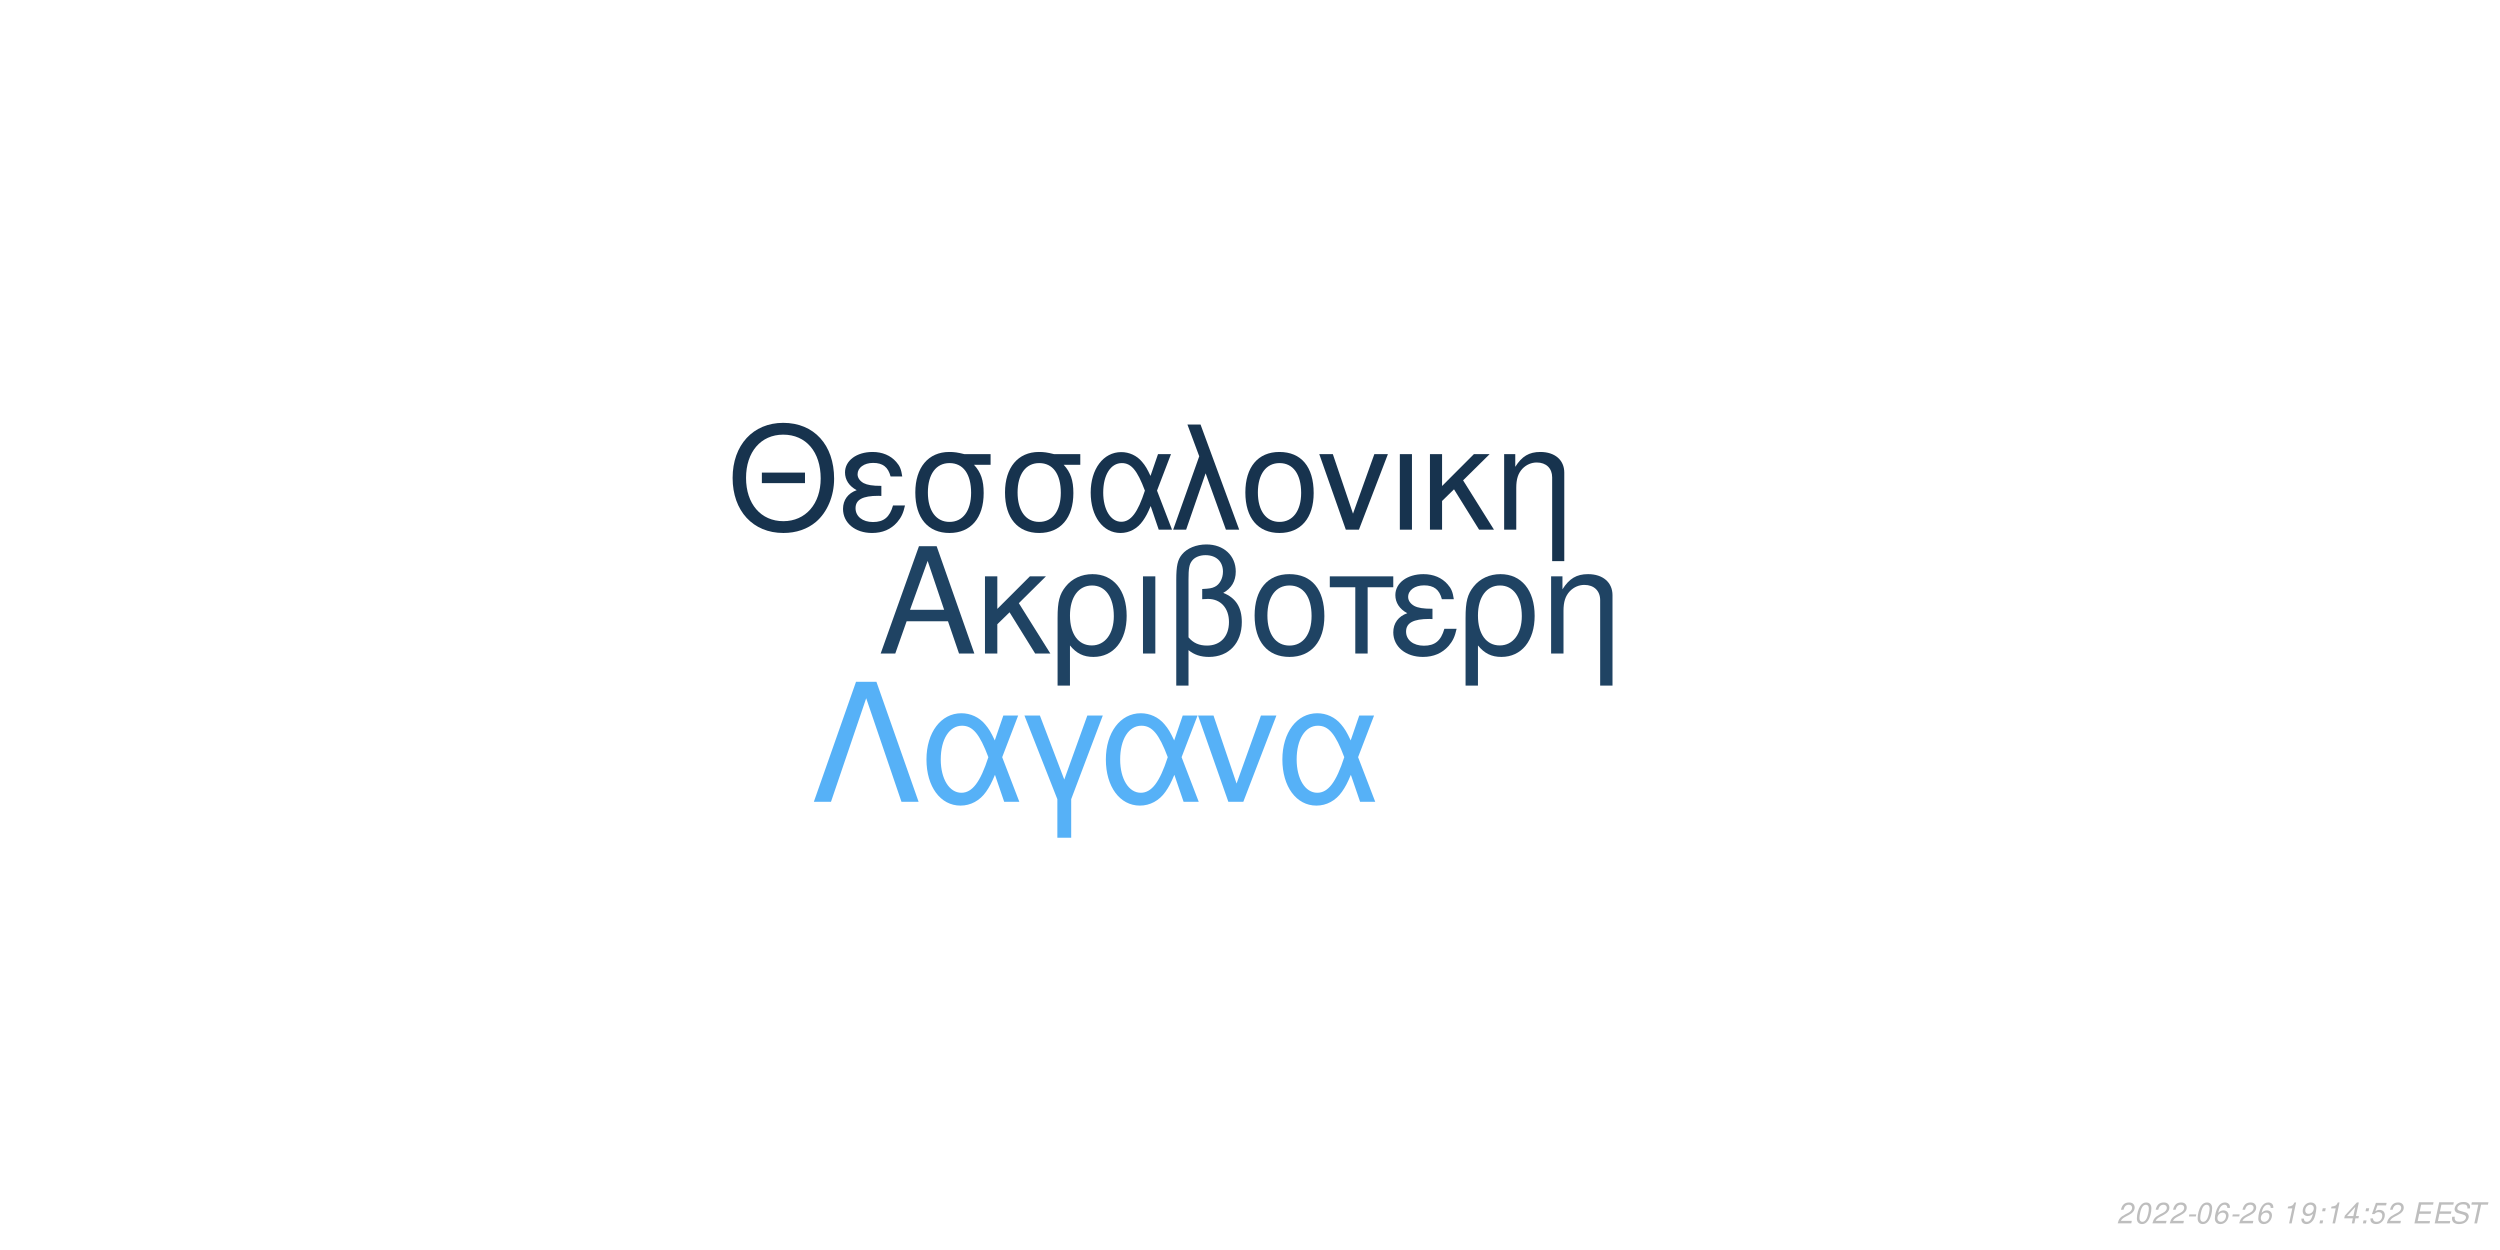
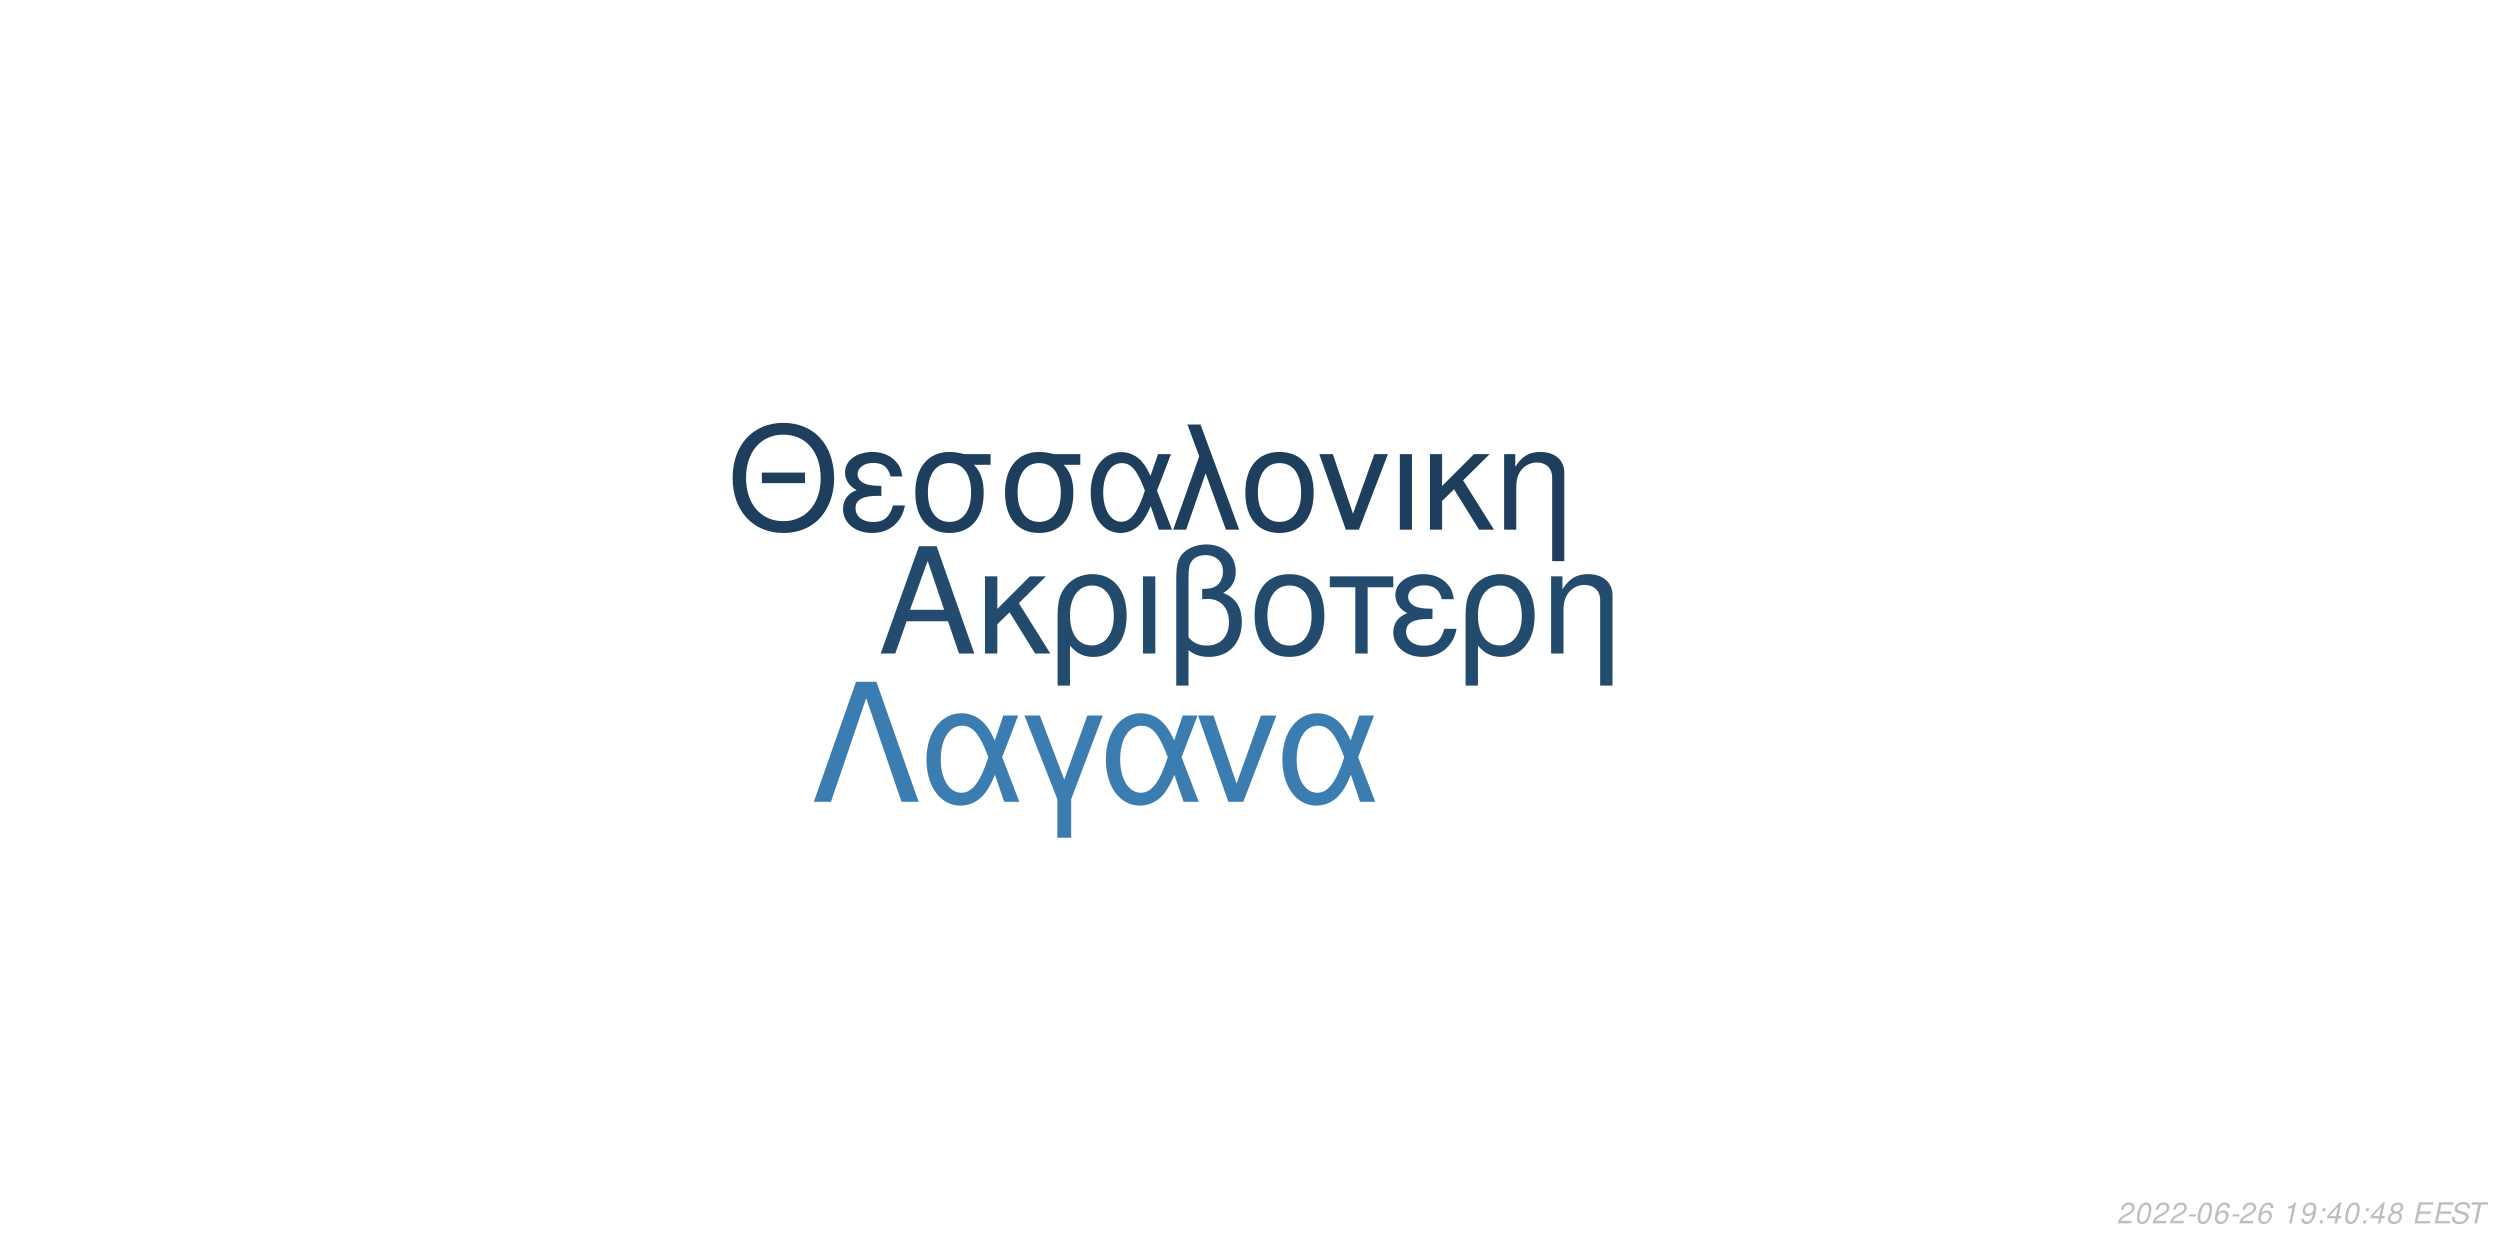
<svg xmlns="http://www.w3.org/2000/svg" xmlns:xlink="http://www.w3.org/1999/xlink" width="864pt" height="432pt" viewBox="0 0 864 432" version="1.1">
  <defs>
    <g>
      <symbol overflow="visible" id="glyph0-0">
        <path style="stroke:none;" d="" />
      </symbol>
      <symbol overflow="visible" id="glyph0-1">
        <path style="stroke:none;" d="M 24.125 -11.141 L 27.938 0 L 33.234 0 L 20.203 -37.094 L 14.094 -37.094 L 0.859 0 L 5.906 0 L 9.828 -11.141 Z M 22.797 -15.109 L 11 -15.109 L 17.094 -32.016 Z M 22.797 -15.109 " />
      </symbol>
      <symbol overflow="visible" id="glyph0-2">
        <path style="stroke:none;" d="M 7.172 -15.422 L 7.172 -26.672 L 2.906 -26.672 L 2.906 0 L 7.172 0 L 7.172 -10.125 L 11.406 -14.25 L 20.25 0 L 25.5 0 L 14.609 -17.406 L 23.969 -26.672 L 18.422 -26.672 Z M 7.172 -15.422 " />
      </symbol>
      <symbol overflow="visible" id="glyph0-3">
        <path style="stroke:none;" d="M 3 11.094 L 7.281 11.094 L 7.281 -2.797 C 9.516 -0.047 11.953 1.172 15.375 1.172 C 22.344 1.172 26.875 -4.422 26.875 -13.031 C 26.875 -21.891 22.297 -27.438 15.062 -27.438 C 11.297 -27.438 7.984 -25.906 5.797 -23.156 C 3.672 -20.516 3 -17.969 3 -12.359 Z M 14.906 -23.516 C 19.547 -23.516 22.438 -19.438 22.438 -12.922 C 22.438 -6.812 19.391 -2.797 14.812 -2.797 C 10.172 -2.797 7.281 -6.766 7.281 -13.125 C 7.281 -19.484 10.234 -23.516 14.906 -23.516 Z M 14.906 -23.516 " />
      </symbol>
      <symbol overflow="visible" id="glyph0-4">
        <path style="stroke:none;" d="M 3.516 0 L 7.781 0 L 7.781 -26.672 L 3.516 -26.672 Z M 3.516 0 " />
      </symbol>
      <symbol overflow="visible" id="glyph0-5">
        <path style="stroke:none;" d="M 4.016 11.094 L 8.25 11.094 L 8.25 -1.172 C 10.172 0.406 12.422 1.172 15.312 1.172 C 22.188 1.172 26.672 -3.609 26.672 -10.891 C 26.672 -15.984 24.578 -19.234 20.25 -20.969 C 23.109 -22.547 24.578 -25.031 24.578 -28.344 C 24.578 -33.844 20.406 -37.703 14.453 -37.703 C 10.938 -37.703 7.734 -36.391 6 -34.25 C 4.484 -32.422 4.016 -30.328 4.016 -25.391 Z M 8.25 -25.656 C 8.25 -29.359 8.5 -30.844 9.469 -32.062 C 10.375 -33.281 12.156 -34 14.094 -34 C 17.812 -34 20.156 -31.812 20.156 -28.297 C 20.156 -25.953 18.984 -23.812 17.297 -23.047 C 16.281 -22.547 15.469 -22.438 12.984 -22.297 L 12.984 -18.781 C 13.734 -18.828 14.344 -18.875 14.969 -18.875 C 19.344 -18.875 22.234 -15.719 22.234 -10.891 C 22.234 -5.906 19.281 -2.75 14.656 -2.75 C 11.953 -2.75 9.922 -3.609 8.25 -5.594 Z M 8.25 -25.656 " />
      </symbol>
      <symbol overflow="visible" id="glyph0-6">
        <path style="stroke:none;" d="M 14.094 -27.438 C 6.562 -27.438 2.094 -22.094 2.094 -13.125 C 2.094 -4.125 6.562 1.172 14.141 1.172 C 21.672 1.172 26.203 -4.172 26.203 -12.922 C 26.203 -22.188 21.828 -27.438 14.094 -27.438 Z M 14.141 -23.516 C 18.938 -23.516 21.781 -19.594 21.781 -12.984 C 21.781 -6.672 18.828 -2.75 14.141 -2.75 C 9.422 -2.75 6.516 -6.672 6.516 -13.125 C 6.516 -19.594 9.422 -23.516 14.141 -23.516 Z M 14.141 -23.516 " />
      </symbol>
      <symbol overflow="visible" id="glyph0-7">
        <path style="stroke:none;" d="M 7.891 0 L 12.156 0 L 12.156 -22.906 L 21.016 -22.906 L 21.016 -26.672 L -0.922 -26.672 L -0.922 -22.906 L 7.891 -22.906 Z M 7.891 0 " />
      </symbol>
      <symbol overflow="visible" id="glyph0-8">
        <path style="stroke:none;" d="M 14.562 -15.469 C 11.344 -15.469 9.562 -15.781 8.297 -16.438 C 6.922 -17.203 6.156 -18.328 6.156 -19.547 C 6.156 -21.891 8.453 -23.562 11.656 -23.562 C 15.062 -23.562 16.953 -22.094 17.812 -18.781 L 21.938 -18.781 C 21.578 -21.266 21.062 -22.5 19.797 -23.922 C 17.812 -26.203 14.906 -27.438 11.453 -27.438 C 5.797 -27.438 1.734 -24.375 1.734 -20.203 C 1.734 -17.609 3.156 -15.375 5.859 -13.938 C 2.797 -12.875 1.016 -10.484 1.016 -7.328 C 1.016 -2.391 5.297 1.172 11.25 1.172 C 14.969 1.172 17.906 -0.109 20.156 -2.641 C 21.578 -4.328 22.297 -5.797 22.906 -8.547 L 18.672 -8.547 C 17.5 -4.422 15.422 -2.703 11.609 -2.703 C 7.938 -2.703 5.438 -4.688 5.438 -7.578 C 5.438 -10.578 7.938 -11.953 13.484 -11.953 C 13.641 -11.953 14.094 -11.953 14.562 -11.906 Z M 14.562 -15.469 " />
      </symbol>
      <symbol overflow="visible" id="glyph0-9">
        <path style="stroke:none;" d="M 3.562 -26.672 L 3.562 0 L 7.844 0 L 7.844 -14.703 C 7.844 -17.906 8.5 -19.891 10.031 -21.531 C 11.406 -22.953 13.188 -23.719 15.062 -23.719 C 18.375 -23.719 20.516 -21.672 20.516 -18.469 L 20.516 11.094 L 24.781 11.094 L 24.781 -20.156 C 24.781 -24.578 21.469 -27.438 16.328 -27.438 C 12.359 -27.438 9.828 -25.906 7.484 -22.188 L 7.484 -26.672 Z M 3.562 -26.672 " />
      </symbol>
      <symbol overflow="visible" id="glyph1-0">
        <path style="stroke:none;" d="" />
      </symbol>
      <symbol overflow="visible" id="glyph1-1">
        <path style="stroke:none;" d="M 26.859 -19.734 L 11.953 -19.734 L 11.953 -16.094 L 26.859 -16.094 Z M 19.328 -36.922 C 8.922 -36.922 1.844 -29.25 1.844 -17.891 C 1.844 -6.484 8.875 1.141 19.391 1.141 C 23.812 1.141 27.703 -0.203 30.641 -2.688 C 34.578 -6.031 36.922 -11.656 36.922 -17.594 C 36.922 -29.297 30 -36.922 19.328 -36.922 Z M 19.328 -32.844 C 27.203 -32.844 32.281 -26.906 32.281 -17.688 C 32.281 -8.922 27.062 -2.938 19.391 -2.938 C 11.609 -2.938 6.484 -8.922 6.484 -17.891 C 6.484 -26.859 11.609 -32.844 19.328 -32.844 Z M 19.328 -32.844 " />
      </symbol>
      <symbol overflow="visible" id="glyph1-2">
        <path style="stroke:none;" d="M 14.25 -15.141 C 11.109 -15.141 9.375 -15.453 8.125 -16.094 C 6.781 -16.844 6.031 -17.938 6.031 -19.141 C 6.031 -21.422 8.266 -23.078 11.406 -23.078 C 14.75 -23.078 16.594 -21.625 17.438 -18.391 L 21.469 -18.391 C 21.125 -20.828 20.625 -22.031 19.391 -23.422 C 17.438 -25.656 14.594 -26.859 11.219 -26.859 C 5.688 -26.859 1.688 -23.875 1.688 -19.781 C 1.688 -17.234 3.094 -15.047 5.734 -13.656 C 2.734 -12.609 1 -10.266 1 -7.172 C 1 -2.344 5.188 1.141 11.016 1.141 C 14.656 1.141 17.547 -0.094 19.734 -2.594 C 21.125 -4.234 21.828 -5.688 22.422 -8.375 L 18.281 -8.375 C 17.141 -4.328 15.094 -2.641 11.359 -2.641 C 7.766 -2.641 5.328 -4.578 5.328 -7.422 C 5.328 -10.359 7.766 -11.703 13.203 -11.703 C 13.359 -11.703 13.797 -11.703 14.25 -11.656 Z M 14.25 -15.141 " />
      </symbol>
      <symbol overflow="visible" id="glyph1-3">
        <path style="stroke:none;" d="M 29 -26.109 L 19.938 -26.109 C 17.594 -26.703 16.438 -26.859 14.703 -26.859 C 7.469 -26.859 2.984 -21.469 2.984 -12.859 C 2.984 -4.031 7.375 1.141 14.797 1.141 C 22.172 1.141 26.609 -4.078 26.609 -12.656 C 26.609 -17.047 25.656 -19.828 23.266 -22.422 L 29 -22.422 Z M 14.797 -23.016 C 19.531 -23.016 22.266 -19.234 22.266 -12.75 C 22.266 -6.531 19.438 -2.688 14.797 -2.688 C 10.172 -2.688 7.328 -6.531 7.328 -12.859 C 7.328 -19.188 10.172 -23.016 14.797 -23.016 Z M 14.797 -23.016 " />
      </symbol>
      <symbol overflow="visible" id="glyph1-4">
        <path style="stroke:none;" d="M 29.344 -26.109 L 24.859 -26.109 L 22.266 -18.578 C 21.125 -21.031 20.484 -22.125 19.328 -23.469 C 17.547 -25.609 14.906 -26.812 12.156 -26.812 C 5.984 -26.812 1.594 -20.984 1.594 -12.812 C 1.594 -4.578 5.828 1.141 11.906 1.141 C 14.953 1.141 17.734 -0.344 19.625 -3.047 C 20.672 -4.531 21.281 -5.688 22.328 -8.172 L 25.109 0 L 29.703 0 L 24.516 -13.5 Z M 20.328 -13.5 C 17.891 -5.922 15.453 -2.734 12.156 -2.734 C 8.516 -2.734 5.922 -6.922 5.922 -12.812 C 5.922 -18.938 8.516 -23.016 12.359 -23.016 C 15.594 -23.016 17.688 -20.531 20.328 -13.5 Z M 20.328 -13.5 " />
      </symbol>
      <symbol overflow="visible" id="glyph1-5">
        <path style="stroke:none;" d="M 1.094 0 L 5.578 0 L 12.312 -19.484 L 19.328 0 L 23.922 0 L 10.562 -36.328 L 6.031 -36.328 L 10.109 -25.359 Z M 1.094 0 " />
      </symbol>
      <symbol overflow="visible" id="glyph1-6">
        <path style="stroke:none;" d="M 13.797 -26.859 C 6.422 -26.859 2.047 -21.625 2.047 -12.859 C 2.047 -4.031 6.422 1.141 13.859 1.141 C 21.234 1.141 25.656 -4.078 25.656 -12.656 C 25.656 -21.719 21.375 -26.859 13.797 -26.859 Z M 13.859 -23.016 C 18.531 -23.016 21.328 -19.188 21.328 -12.703 C 21.328 -6.531 18.438 -2.688 13.859 -2.688 C 9.219 -2.688 6.375 -6.531 6.375 -12.859 C 6.375 -19.188 9.219 -23.016 13.859 -23.016 Z M 13.859 -23.016 " />
      </symbol>
      <symbol overflow="visible" id="glyph1-7">
        <path style="stroke:none;" d="M 14.297 0 L 24.312 -26.109 L 19.625 -26.109 L 12.25 -5.531 L 5.281 -26.109 L 0.594 -26.109 L 9.766 0 Z M 14.297 0 " />
      </symbol>
      <symbol overflow="visible" id="glyph1-8">
        <path style="stroke:none;" d="M 3.438 0 L 7.625 0 L 7.625 -26.109 L 3.438 -26.109 Z M 3.438 0 " />
      </symbol>
      <symbol overflow="visible" id="glyph1-9">
        <path style="stroke:none;" d="M 7.031 -15.094 L 7.031 -26.109 L 2.844 -26.109 L 2.844 0 L 7.031 0 L 7.031 -9.922 L 11.156 -13.953 L 19.828 0 L 24.969 0 L 14.297 -17.047 L 23.469 -26.109 L 18.031 -26.109 Z M 7.031 -15.094 " />
      </symbol>
      <symbol overflow="visible" id="glyph1-10">
        <path style="stroke:none;" d="M 3.484 -26.109 L 3.484 0 L 7.672 0 L 7.672 -14.406 C 7.672 -17.547 8.328 -19.484 9.812 -21.078 C 11.156 -22.469 12.906 -23.219 14.75 -23.219 C 17.984 -23.219 20.078 -21.234 20.078 -18.094 L 20.078 10.859 L 24.266 10.859 L 24.266 -19.734 C 24.266 -24.062 21.031 -26.859 16 -26.859 C 12.109 -26.859 9.609 -25.359 7.328 -21.719 L 7.328 -26.109 Z M 3.484 -26.109 " />
      </symbol>
      <symbol overflow="visible" id="glyph2-0">
        <path style="stroke:none;" d="" />
      </symbol>
      <symbol overflow="visible" id="glyph2-1">
        <path style="stroke:none;" d="M 22.531 -41.484 L 15.484 -41.484 L 0.906 0 L 6.828 0 L 19 -35.797 L 31.188 0 L 37.109 0 Z M 22.531 -41.484 " />
      </symbol>
      <symbol overflow="visible" id="glyph2-2">
        <path style="stroke:none;" d="M 33.516 -29.812 L 28.391 -29.812 L 25.438 -21.219 C 24.125 -24.016 23.391 -25.266 22.078 -26.797 C 20.031 -29.25 17.016 -30.609 13.891 -30.609 C 6.828 -30.609 1.828 -23.953 1.828 -14.625 C 1.828 -5.234 6.656 1.312 13.594 1.312 C 17.078 1.312 20.266 -0.391 22.422 -3.469 C 23.609 -5.172 24.297 -6.484 25.5 -9.328 L 28.688 0 L 33.922 0 L 28 -15.422 Z M 23.219 -15.422 C 20.422 -6.766 17.641 -3.125 13.891 -3.125 C 9.734 -3.125 6.766 -7.906 6.766 -14.625 C 6.766 -21.625 9.734 -26.297 14.109 -26.297 C 17.812 -26.297 20.203 -23.453 23.219 -15.422 Z M 23.219 -15.422 " />
      </symbol>
      <symbol overflow="visible" id="glyph2-3">
        <path style="stroke:none;" d="M 12.062 12.406 L 16.844 12.406 L 16.844 -0.906 L 27.766 -29.812 L 22.422 -29.812 L 14.453 -7.688 L 6.031 -29.812 L 0.688 -29.812 L 12.062 -0.906 Z M 12.062 12.406 " />
      </symbol>
      <symbol overflow="visible" id="glyph2-4">
        <path style="stroke:none;" d="M 16.328 0 L 27.766 -29.812 L 22.422 -29.812 L 14 -6.312 L 6.031 -29.812 L 0.688 -29.812 L 11.156 0 Z M 16.328 0 " />
      </symbol>
      <symbol overflow="visible" id="glyph3-0">
        <path style="stroke:none;" d="" />
      </symbol>
      <symbol overflow="visible" id="glyph3-1">
        <path style="stroke:none;" d="M 5.234 -0.875 L 1.469 -0.875 C 1.641 -1.375 2.203 -1.891 3.109 -2.344 L 4.234 -2.938 C 5.562 -3.625 6.219 -4.469 6.219 -5.484 C 6.219 -5.938 6.062 -6.359 5.797 -6.656 C 5.469 -7.047 4.984 -7.234 4.312 -7.234 C 2.766 -7.234 1.891 -6.453 1.484 -4.734 L 2.375 -4.734 C 2.484 -5.188 2.609 -5.484 2.797 -5.75 C 3.094 -6.203 3.609 -6.453 4.188 -6.453 C 4.891 -6.453 5.344 -6.031 5.344 -5.375 C 5.344 -4.703 4.859 -4.094 4.016 -3.656 L 2.984 -3.125 C 1.234 -2.188 0.797 -1.656 0.344 -0.016 L 5.047 -0.016 Z M 5.234 -0.875 " />
      </symbol>
      <symbol overflow="visible" id="glyph3-2">
        <path style="stroke:none;" d="M 4.203 -7.234 C 3.375 -7.234 2.688 -6.812 2.125 -5.984 C 1.484 -5.047 0.984 -3.188 0.984 -1.734 C 0.984 -1.109 1.172 -0.562 1.484 -0.266 C 1.797 0.047 2.281 0.234 2.766 0.234 C 3.625 0.234 4.281 -0.156 4.859 -1.016 C 5.516 -1.953 6 -3.797 6 -5.266 C 6 -6.5 5.328 -7.234 4.203 -7.234 Z M 4.094 -6.453 C 4.734 -6.453 5.125 -5.984 5.125 -5.156 C 5.125 -4.203 4.781 -2.625 4.406 -1.812 C 3.984 -0.938 3.516 -0.547 2.875 -0.547 C 2.25 -0.547 1.875 -1.031 1.875 -1.828 C 1.875 -2.797 2.203 -4.344 2.594 -5.203 C 2.984 -6.047 3.453 -6.453 4.094 -6.453 Z M 4.094 -6.453 " />
      </symbol>
      <symbol overflow="visible" id="glyph3-3">
        <path style="stroke:none;" d="M 3.516 -3.125 L 1.125 -3.125 L 0.969 -2.406 L 3.359 -2.406 Z M 3.516 -3.125 " />
      </symbol>
      <symbol overflow="visible" id="glyph3-4">
        <path style="stroke:none;" d="M 6.125 -5.344 L 6.141 -5.625 C 6.141 -6.609 5.453 -7.234 4.391 -7.234 C 3.438 -7.234 2.641 -6.719 2.016 -5.703 C 1.422 -4.781 0.938 -2.953 0.938 -1.688 C 0.938 -0.516 1.688 0.234 2.859 0.234 C 3.703 0.234 4.438 -0.156 5 -0.875 C 5.406 -1.422 5.672 -2.156 5.672 -2.766 C 5.672 -3.812 4.969 -4.5 3.906 -4.5 C 3.234 -4.5 2.672 -4.234 2.094 -3.625 C 2.406 -5.375 3.234 -6.453 4.25 -6.453 C 4.703 -6.453 5.062 -6.234 5.172 -5.844 C 5.203 -5.719 5.234 -5.578 5.25 -5.344 Z M 3.656 -3.734 C 4.344 -3.734 4.797 -3.281 4.797 -2.625 C 4.797 -1.469 3.984 -0.547 2.984 -0.547 C 2.297 -0.547 1.812 -1.047 1.812 -1.766 C 1.812 -2.859 2.625 -3.734 3.656 -3.734 Z M 3.656 -3.734 " />
      </symbol>
      <symbol overflow="visible" id="glyph3-5">
        <path style="stroke:none;" d="" />
      </symbol>
      <symbol overflow="visible" id="glyph3-6">
        <path style="stroke:none;" d="M 3.703 -5.188 L 2.594 0 L 3.469 0 L 5.016 -7.234 L 4.438 -7.234 C 3.906 -6.156 3.688 -6.016 2.234 -5.812 L 2.109 -5.188 Z M 3.703 -5.188 " />
      </symbol>
      <symbol overflow="visible" id="glyph3-7">
        <path style="stroke:none;" d="M 0.844 -1.656 C 0.844 -1.547 0.844 -1.438 0.844 -1.375 C 0.844 -0.406 1.531 0.234 2.578 0.234 C 3.203 0.234 3.766 0.016 4.297 -0.438 C 4.938 -1 5.312 -1.656 5.594 -2.719 C 5.844 -3.672 6.016 -4.766 6.016 -5.375 C 6.016 -5.844 5.844 -6.328 5.547 -6.656 C 5.203 -7.031 4.703 -7.234 4.062 -7.234 C 2.516 -7.234 1.297 -5.938 1.297 -4.266 C 1.297 -3.203 1.984 -2.547 3.047 -2.547 C 3.484 -2.547 3.953 -2.672 4.281 -2.891 C 4.406 -2.984 4.547 -3.078 4.828 -3.344 C 4.438 -1.484 3.703 -0.547 2.703 -0.547 C 2.109 -0.547 1.719 -0.938 1.719 -1.547 L 1.719 -1.656 Z M 3.953 -6.453 C 4.625 -6.453 5.141 -5.953 5.141 -5.281 C 5.141 -4.188 4.312 -3.312 3.297 -3.312 C 2.594 -3.312 2.172 -3.734 2.172 -4.453 C 2.172 -5.562 2.984 -6.453 3.953 -6.453 Z M 3.953 -6.453 " />
      </symbol>
      <symbol overflow="visible" id="glyph3-8">
        <path style="stroke:none;" d="M 2.359 -1.031 L 1.312 -1.031 L 1.094 0 L 2.141 0 Z M 3.266 -5.234 L 2.219 -5.234 L 2 -4.203 L 3.047 -4.203 Z M 3.266 -5.234 " />
      </symbol>
      <symbol overflow="visible" id="glyph3-9">
        <path style="stroke:none;" d="M 3.625 -1.75 L 3.266 0 L 4.141 0 L 4.516 -1.75 L 5.562 -1.75 L 5.734 -2.531 L 4.688 -2.531 L 5.688 -7.234 L 5.016 -7.234 L 0.844 -2.672 L 0.641 -1.75 Z M 3.797 -2.531 L 1.594 -2.531 L 4.469 -5.703 Z M 3.797 -2.531 " />
      </symbol>
      <symbol overflow="visible" id="glyph3-10">
-         <path style="stroke:none;" d="M 6.297 -7.094 L 2.594 -7.094 L 1.234 -3.234 L 2.047 -3.234 C 2.656 -3.766 2.938 -3.906 3.531 -3.906 C 4.328 -3.906 4.797 -3.453 4.797 -2.688 C 4.797 -1.438 3.969 -0.547 2.828 -0.547 C 2.031 -0.547 1.609 -0.938 1.578 -1.734 L 0.703 -1.734 L 0.703 -1.516 C 0.703 -0.938 0.844 -0.547 1.188 -0.266 C 1.562 0.062 2.078 0.234 2.703 0.234 C 3.656 0.234 4.391 -0.156 4.984 -0.922 C 5.422 -1.5 5.672 -2.234 5.672 -2.953 C 5.672 -4 4.938 -4.672 3.812 -4.672 C 3.328 -4.672 2.906 -4.547 2.406 -4.234 L 3.109 -6.219 L 6.109 -6.219 Z M 6.297 -7.094 " />
+         <path style="stroke:none;" d="M 4.766 -3.797 C 5.078 -3.969 5.234 -4.078 5.438 -4.234 C 5.812 -4.594 6.062 -5.172 6.062 -5.734 C 6.062 -6.625 5.344 -7.234 4.266 -7.234 C 2.812 -7.234 1.703 -6.219 1.703 -4.875 C 1.703 -4.406 1.875 -4.125 2.359 -3.812 C 1.297 -3.312 0.75 -2.516 0.75 -1.469 C 0.75 -0.438 1.547 0.234 2.812 0.234 C 3.656 0.234 4.359 -0.094 4.938 -0.734 C 5.359 -1.234 5.609 -1.859 5.609 -2.438 C 5.609 -3.047 5.312 -3.516 4.766 -3.797 Z M 4.109 -6.453 C 4.797 -6.453 5.188 -6.125 5.188 -5.578 C 5.188 -5.266 5.062 -4.922 4.859 -4.672 C 4.562 -4.312 4.188 -4.156 3.656 -4.156 C 2.984 -4.156 2.594 -4.453 2.594 -4.984 C 2.594 -5.859 3.203 -6.453 4.109 -6.453 Z M 3.453 -3.406 C 4.234 -3.406 4.734 -2.984 4.734 -2.312 C 4.734 -1.312 3.922 -0.547 2.875 -0.547 C 2.125 -0.547 1.625 -0.969 1.625 -1.625 C 1.625 -2.609 2.438 -3.406 3.453 -3.406 Z M 3.453 -3.406 " />
      </symbol>
      <symbol overflow="visible" id="glyph3-11">
        <path style="stroke:none;" d="M 2.547 -3.312 L 6.5 -3.312 L 6.688 -4.141 L 2.719 -4.141 L 3.219 -6.469 L 7.344 -6.469 L 7.516 -7.297 L 2.453 -7.297 L 0.906 0 L 6.125 0 L 6.297 -0.812 L 2.016 -0.812 Z M 2.547 -3.312 " />
      </symbol>
      <symbol overflow="visible" id="glyph3-12">
        <path style="stroke:none;" d="M 7.062 -5.156 C 7.125 -5.438 7.141 -5.562 7.141 -5.703 C 7.141 -6.156 6.938 -6.594 6.594 -6.891 C 6.188 -7.25 5.656 -7.406 4.875 -7.406 C 3.844 -7.406 3.047 -7.125 2.5 -6.562 C 2.094 -6.141 1.781 -5.438 1.781 -4.922 C 1.781 -4.297 2.219 -3.766 2.891 -3.562 L 4.594 -3.094 C 5.406 -2.859 5.734 -2.578 5.734 -2.094 C 5.734 -1.781 5.547 -1.406 5.266 -1.141 C 4.844 -0.766 4.266 -0.578 3.453 -0.578 C 2.328 -0.578 1.812 -0.984 1.812 -1.906 C 1.812 -2.047 1.812 -2.125 1.844 -2.312 L 0.984 -2.312 C 0.906 -2.062 0.891 -1.906 0.891 -1.688 C 0.891 -0.484 1.797 0.234 3.297 0.234 C 4.359 0.234 5.234 -0.062 5.812 -0.609 C 6.344 -1.078 6.688 -1.797 6.688 -2.375 C 6.688 -2.641 6.609 -2.906 6.453 -3.156 C 6.234 -3.5 5.938 -3.703 5.469 -3.828 L 3.75 -4.312 C 2.984 -4.547 2.734 -4.734 2.734 -5.188 C 2.734 -5.547 2.875 -5.844 3.188 -6.109 C 3.547 -6.438 4.031 -6.594 4.703 -6.594 C 5.266 -6.594 5.688 -6.484 5.906 -6.297 C 6.094 -6.125 6.219 -5.797 6.219 -5.516 C 6.219 -5.422 6.203 -5.344 6.188 -5.156 Z M 7.062 -5.156 " />
      </symbol>
      <symbol overflow="visible" id="glyph3-13">
        <path style="stroke:none;" d="M 4.938 -6.469 L 7.312 -6.469 L 7.484 -7.297 L 1.75 -7.297 L 1.578 -6.469 L 3.984 -6.469 L 2.609 0 L 3.547 0 Z M 4.938 -6.469 " />
      </symbol>
    </g>
  </defs>
  <g id="surface1">
    <rect x="0" y="0" width="864" height="432" style="fill:rgb(100%,100%,100%);fill-opacity:1;stroke:none;" />
-     <g style="fill:rgb(12.157%,26.275%,38.824%);fill-opacity:1;">
+     <g style="fill:rgb(13.725%,29.412%,43.137%);fill-opacity:1;">
      <use xlink:href="#glyph0-1" x="303.5" y="225.861" />
      <use xlink:href="#glyph0-2" x="337.5" y="225.861" />
      <use xlink:href="#glyph0-3" x="362.5" y="225.861" />
      <use xlink:href="#glyph0-4" x="391.5" y="225.861" />
      <use xlink:href="#glyph0-5" x="402.5" y="225.861" />
      <use xlink:href="#glyph0-6" x="431.5" y="225.861" />
      <use xlink:href="#glyph0-7" x="460.5" y="225.861" />
      <use xlink:href="#glyph0-8" x="480.5" y="225.861" />
      <use xlink:href="#glyph0-3" x="503.5" y="225.861" />
      <use xlink:href="#glyph0-9" x="532.5" y="225.861" />
    </g>
-     <g style="fill:rgb(9.02%,20%,30.588%);fill-opacity:1;">
+     <g style="fill:rgb(11.373%,24.314%,36.471%);fill-opacity:1;">
      <use xlink:href="#glyph1-1" x="251.348" y="183.058" />
      <use xlink:href="#glyph1-2" x="290.348" y="183.058" />
      <use xlink:href="#glyph1-3" x="313.348" y="183.058" />
      <use xlink:href="#glyph1-3" x="344.348" y="183.058" />
      <use xlink:href="#glyph1-4" x="375.348" y="183.058" />
      <use xlink:href="#glyph1-5" x="404.348" y="183.058" />
      <use xlink:href="#glyph1-6" x="428.348" y="183.058" />
      <use xlink:href="#glyph1-7" x="455.348" y="183.058" />
      <use xlink:href="#glyph1-8" x="480.348" y="183.058" />
      <use xlink:href="#glyph1-9" x="491.348" y="183.058" />
      <use xlink:href="#glyph1-10" x="516.348" y="183.058" />
    </g>
-     <g style="fill:rgb(33.725%,69.412%,96.863%);fill-opacity:1;">
+     <g style="fill:rgb(23.529%,49.02%,69.412%);fill-opacity:1;">
      <use xlink:href="#glyph2-1" x="280.359" y="277.105" />
      <use xlink:href="#glyph2-2" x="318.359" y="277.105" />
      <use xlink:href="#glyph2-3" x="353.359" y="277.105" />
      <use xlink:href="#glyph2-2" x="380.359" y="277.105" />
      <use xlink:href="#glyph2-4" x="413.359" y="277.105" />
      <use xlink:href="#glyph2-2" x="441.359" y="277.105" />
    </g>
    <g style="fill:rgb(74.51%,74.51%,74.51%);fill-opacity:1;">
      <use xlink:href="#glyph3-1" x="731.52" y="422.81" />
      <use xlink:href="#glyph3-2" x="737.52" y="422.81" />
      <use xlink:href="#glyph3-1" x="743.52" y="422.81" />
      <use xlink:href="#glyph3-1" x="749.52" y="422.81" />
      <use xlink:href="#glyph3-3" x="755.52" y="422.81" />
      <use xlink:href="#glyph3-2" x="758.52" y="422.81" />
      <use xlink:href="#glyph3-4" x="764.52" y="422.81" />
      <use xlink:href="#glyph3-3" x="770.52" y="422.81" />
      <use xlink:href="#glyph3-1" x="773.52" y="422.81" />
      <use xlink:href="#glyph3-4" x="779.52" y="422.81" />
      <use xlink:href="#glyph3-5" x="785.52" y="422.81" />
      <use xlink:href="#glyph3-6" x="788.52" y="422.81" />
      <use xlink:href="#glyph3-7" x="794.52" y="422.81" />
      <use xlink:href="#glyph3-8" x="800.52" y="422.81" />
-       <use xlink:href="#glyph3-6" x="803.52" y="422.81" />
-       <use xlink:href="#glyph3-9" x="809.52" y="422.81" />
+       <use xlink:href="#glyph3-9" x="803.52" y="422.81" />
+       <use xlink:href="#glyph3-2" x="809.52" y="422.81" />
      <use xlink:href="#glyph3-8" x="815.52" y="422.81" />
-       <use xlink:href="#glyph3-10" x="818.52" y="422.81" />
-       <use xlink:href="#glyph3-1" x="824.52" y="422.81" />
+       <use xlink:href="#glyph3-9" x="818.52" y="422.81" />
+       <use xlink:href="#glyph3-10" x="824.52" y="422.81" />
      <use xlink:href="#glyph3-5" x="830.52" y="422.81" />
      <use xlink:href="#glyph3-11" x="833.52" y="422.81" />
      <use xlink:href="#glyph3-11" x="840.52" y="422.81" />
      <use xlink:href="#glyph3-12" x="846.52" y="422.81" />
      <use xlink:href="#glyph3-13" x="852.52" y="422.81" />
    </g>
  </g>
</svg>
